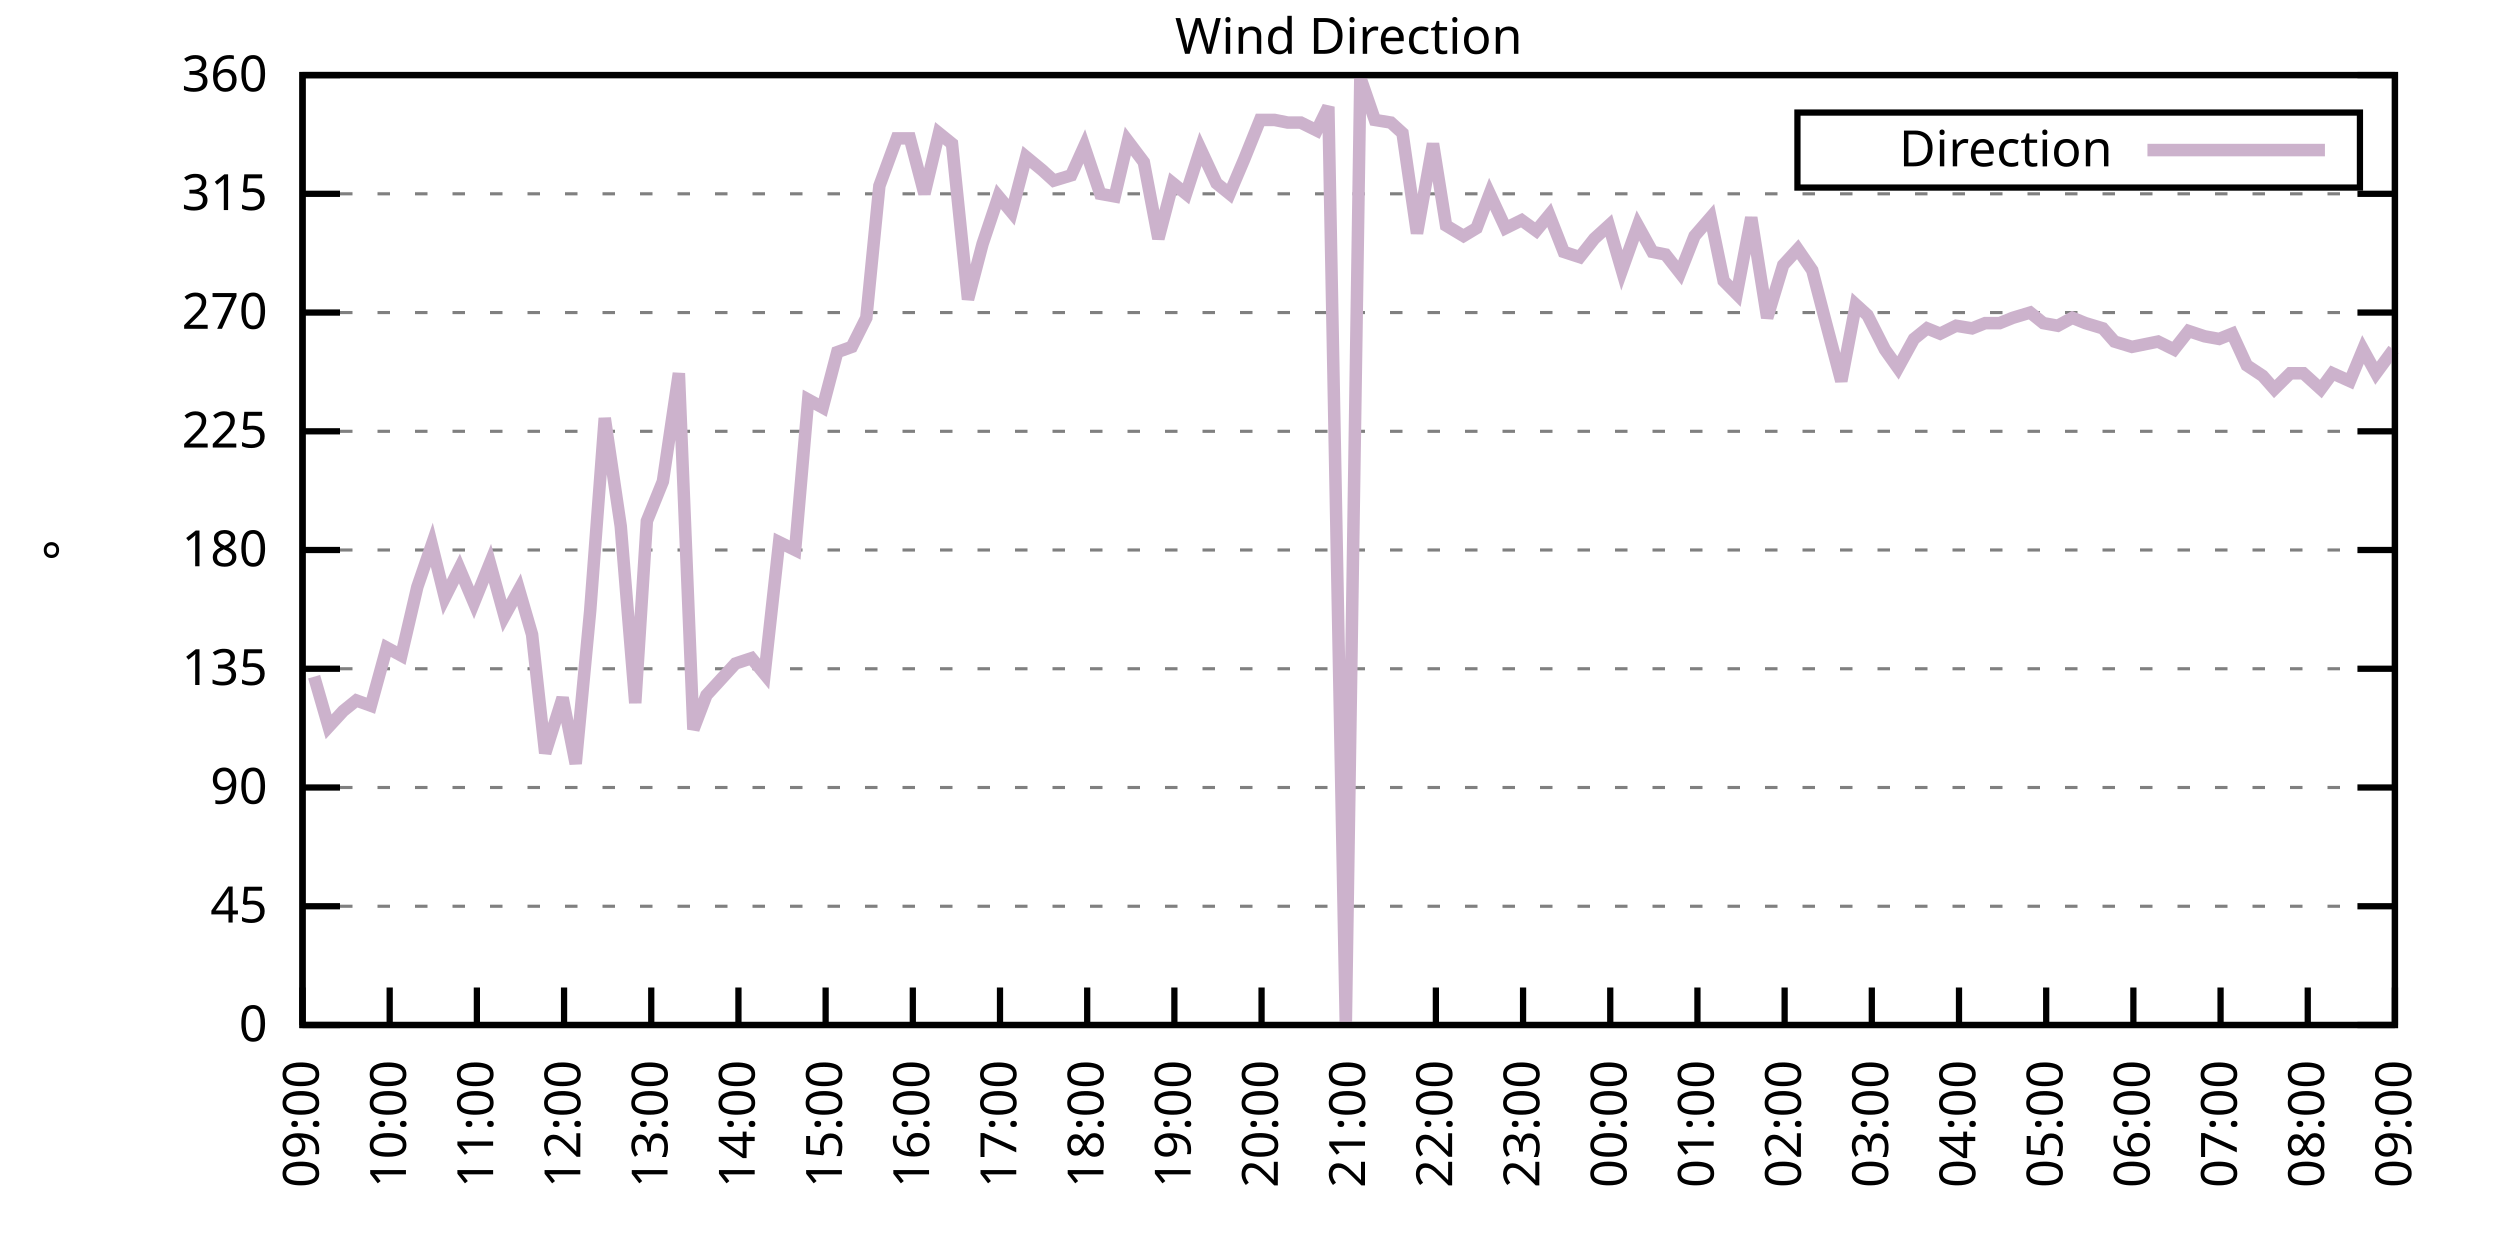
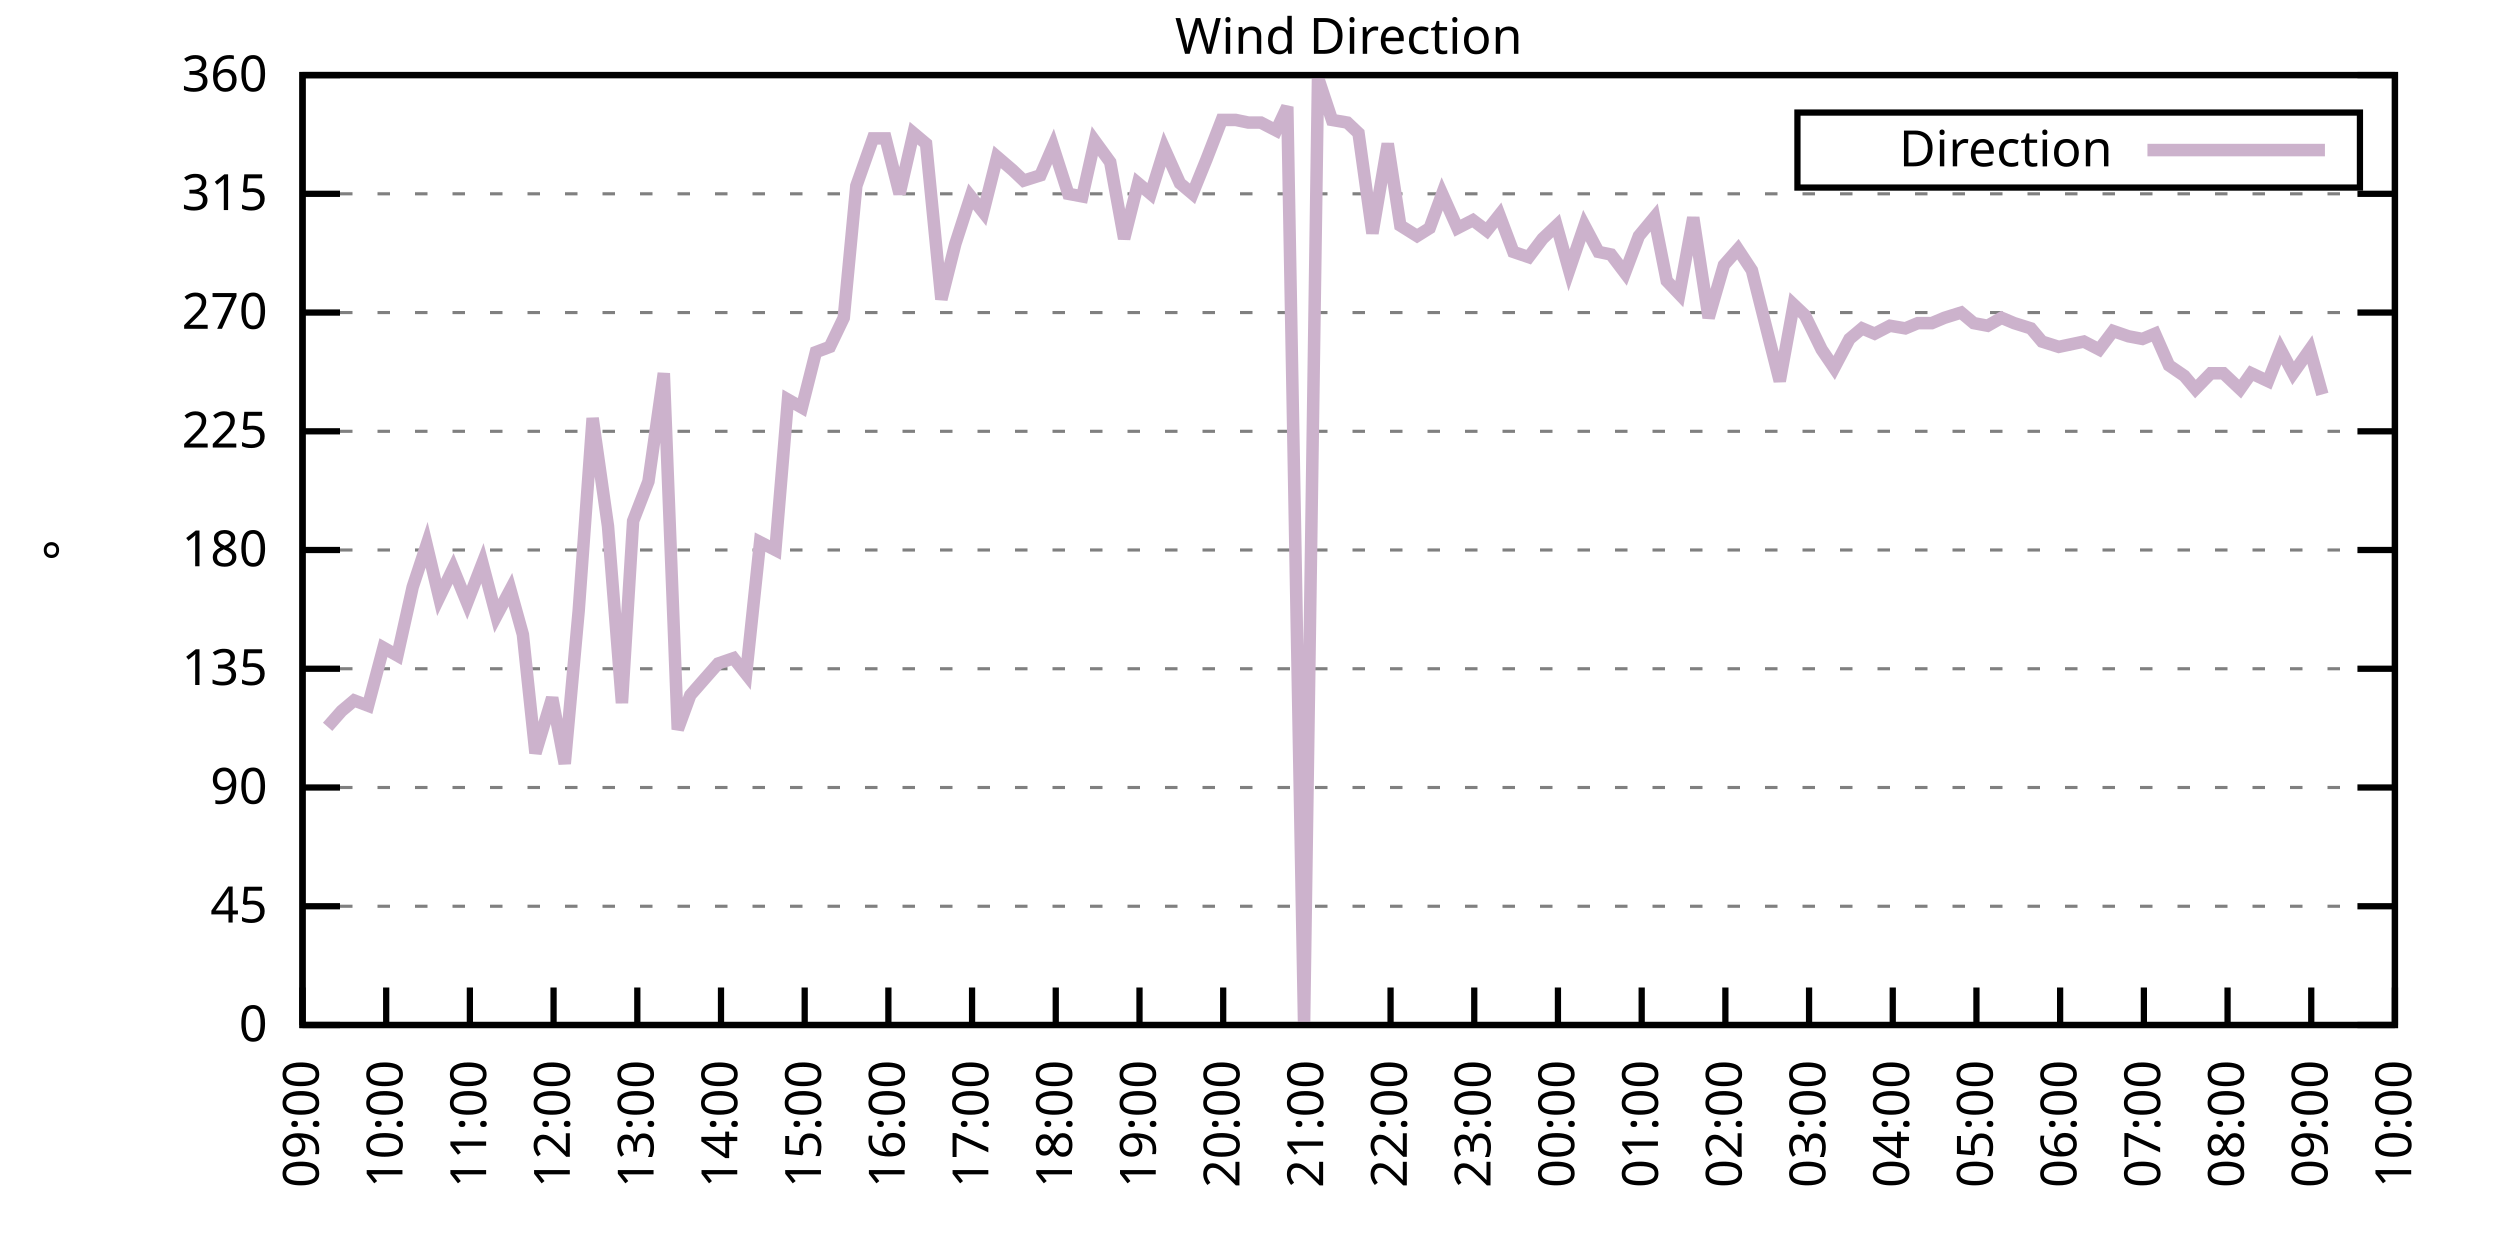
<svg xmlns="http://www.w3.org/2000/svg" xmlns:xlink="http://www.w3.org/1999/xlink" width="400" height="200" viewBox="0 0 400 200">
  <g id="gnuplot_canvas">
    <rect x="0" y="0" width="400" height="200" fill="none" />
    <defs>
      <circle id="gpDot" r="0.5" stroke-width="0.5" stroke="currentColor" />
      <path id="gpPt0" stroke-width="0.333" stroke="currentColor" d="M-1,0 h2 M0,-1 v2" />
      <path id="gpPt1" stroke-width="0.333" stroke="currentColor" d="M-1,-1 L1,1 M1,-1 L-1,1" />
      <path id="gpPt2" stroke-width="0.333" stroke="currentColor" d="M-1,0 L1,0 M0,-1 L0,1 M-1,-1 L1,1 M-1,1 L1,-1" />
      <rect id="gpPt3" stroke-width="0.333" stroke="currentColor" x="-1" y="-1" width="2" height="2" />
      <rect id="gpPt4" stroke-width="0.333" stroke="currentColor" fill="currentColor" x="-1" y="-1" width="2" height="2" />
      <circle id="gpPt5" stroke-width="0.333" stroke="currentColor" cx="0" cy="0" r="1" />
      <use xlink:href="#gpPt5" id="gpPt6" fill="currentColor" stroke="none" />
      <path id="gpPt7" stroke-width="0.333" stroke="currentColor" d="M0,-1.33 L-1.33,0.67 L1.33,0.67 z" />
      <use xlink:href="#gpPt7" id="gpPt8" fill="currentColor" stroke="none" />
      <use xlink:href="#gpPt7" id="gpPt9" stroke="currentColor" transform="rotate(180)" />
      <use xlink:href="#gpPt9" id="gpPt10" fill="currentColor" stroke="none" />
      <use xlink:href="#gpPt3" id="gpPt11" stroke="currentColor" transform="rotate(45)" />
      <use xlink:href="#gpPt11" id="gpPt12" fill="currentColor" stroke="none" />
      <path id="gpPt13" stroke-width="0.333" stroke="currentColor" d="M0,1.330 L1.265,0.411 L0.782,-1.067 L-0.782,-1.076 L-1.265,0.411 z" />
      <use xlink:href="#gpPt13" id="gpPt14" fill="currentColor" stroke="none" />
      <filter id="textbox" filterUnits="objectBoundingBox" x="0" y="0" height="1" width="1">
        <feFlood flood-color="white" flood-opacity="1" result="bgnd" />
        <feComposite in="SourceGraphic" in2="bgnd" operator="atop" />
      </filter>
      <filter id="greybox" filterUnits="objectBoundingBox" x="0" y="0" height="1" width="1">
        <feFlood flood-color="lightgrey" flood-opacity="1" result="grey" />
        <feComposite in="SourceGraphic" in2="grey" operator="atop" />
      </filter>
    </defs>
    <g fill="none" color="white" stroke="currentColor" stroke-width="1.00" stroke-linecap="butt" stroke-linejoin="miter">
</g>
    <g fill="none" color="black" stroke="currentColor" stroke-width="1.00" stroke-linecap="butt" stroke-linejoin="miter">
      <g stroke="none" shape-rendering="crispEdges">
        <polygon fill="rgb(255, 255, 255)" points="48.40,164.00 383.18,164.00 383.18,12.02 48.40,12.02 " />
      </g>
    </g>
    <g fill="none" color="black" stroke="currentColor" stroke-width="1.00" stroke-linecap="butt" stroke-linejoin="miter">
</g>
    <g fill="none" color="black" stroke="black" stroke-width="0.50" stroke-linecap="butt" stroke-linejoin="miter">
</g>
    <g fill="none" color="gray" stroke="currentColor" stroke-width="0.50" stroke-linecap="butt" stroke-linejoin="miter">
      <path stroke="gray" stroke-dasharray="2,4" class="gridline" d="M48.40,164.00 L383.19,164.00  " />
    </g>
    <g fill="none" color="gray" stroke="gray" stroke-width="1.00" stroke-linecap="butt" stroke-linejoin="miter">
</g>
    <g fill="none" color="black" stroke="currentColor" stroke-width="1.00" stroke-linecap="butt" stroke-linejoin="miter">
      <path stroke="black" d="M48.40,164.00 L54.40,164.00 M383.19,164.00 L377.19,164.00  " />
      <g transform="translate(42.80,166.60)" stroke="none" fill="black" font-family="Sans" font-size="8.00" text-anchor="end">
        <text>
          <tspan font-family="Sans"> 0</tspan>
        </text>
      </g>
    </g>
    <g fill="none" color="black" stroke="currentColor" stroke-width="1.00" stroke-linecap="butt" stroke-linejoin="miter">
</g>
    <g fill="none" color="black" stroke="black" stroke-width="0.50" stroke-linecap="butt" stroke-linejoin="miter">
</g>
    <g fill="none" color="gray" stroke="currentColor" stroke-width="0.50" stroke-linecap="butt" stroke-linejoin="miter">
      <path stroke="gray" stroke-dasharray="2,4" class="gridline" d="M48.40,145.00 L383.19,145.00  " />
    </g>
    <g fill="none" color="gray" stroke="gray" stroke-width="1.00" stroke-linecap="butt" stroke-linejoin="miter">
</g>
    <g fill="none" color="black" stroke="currentColor" stroke-width="1.00" stroke-linecap="butt" stroke-linejoin="miter">
      <path stroke="black" d="M48.40,145.00 L54.40,145.00 M383.19,145.00 L377.19,145.00  " />
      <g transform="translate(42.80,147.60)" stroke="none" fill="black" font-family="Sans" font-size="8.00" text-anchor="end">
        <text>
          <tspan font-family="Sans"> 45</tspan>
        </text>
      </g>
    </g>
    <g fill="none" color="black" stroke="currentColor" stroke-width="1.00" stroke-linecap="butt" stroke-linejoin="miter">
</g>
    <g fill="none" color="black" stroke="black" stroke-width="0.50" stroke-linecap="butt" stroke-linejoin="miter">
</g>
    <g fill="none" color="gray" stroke="currentColor" stroke-width="0.50" stroke-linecap="butt" stroke-linejoin="miter">
      <path stroke="gray" stroke-dasharray="2,4" class="gridline" d="M48.40,126.00 L383.19,126.00  " />
    </g>
    <g fill="none" color="gray" stroke="gray" stroke-width="1.00" stroke-linecap="butt" stroke-linejoin="miter">
</g>
    <g fill="none" color="black" stroke="currentColor" stroke-width="1.00" stroke-linecap="butt" stroke-linejoin="miter">
      <path stroke="black" d="M48.40,126.00 L54.40,126.00 M383.19,126.00 L377.19,126.00  " />
      <g transform="translate(42.80,128.60)" stroke="none" fill="black" font-family="Sans" font-size="8.00" text-anchor="end">
        <text>
          <tspan font-family="Sans"> 90</tspan>
        </text>
      </g>
    </g>
    <g fill="none" color="black" stroke="currentColor" stroke-width="1.00" stroke-linecap="butt" stroke-linejoin="miter">
</g>
    <g fill="none" color="black" stroke="black" stroke-width="0.50" stroke-linecap="butt" stroke-linejoin="miter">
</g>
    <g fill="none" color="gray" stroke="currentColor" stroke-width="0.50" stroke-linecap="butt" stroke-linejoin="miter">
      <path stroke="gray" stroke-dasharray="2,4" class="gridline" d="M48.40,107.00 L383.19,107.00  " />
    </g>
    <g fill="none" color="gray" stroke="gray" stroke-width="1.00" stroke-linecap="butt" stroke-linejoin="miter">
</g>
    <g fill="none" color="black" stroke="currentColor" stroke-width="1.00" stroke-linecap="butt" stroke-linejoin="miter">
      <path stroke="black" d="M48.40,107.00 L54.40,107.00 M383.19,107.00 L377.19,107.00  " />
      <g transform="translate(42.80,109.60)" stroke="none" fill="black" font-family="Sans" font-size="8.00" text-anchor="end">
        <text>
          <tspan font-family="Sans"> 135</tspan>
        </text>
      </g>
    </g>
    <g fill="none" color="black" stroke="currentColor" stroke-width="1.00" stroke-linecap="butt" stroke-linejoin="miter">
</g>
    <g fill="none" color="black" stroke="black" stroke-width="0.50" stroke-linecap="butt" stroke-linejoin="miter">
</g>
    <g fill="none" color="gray" stroke="currentColor" stroke-width="0.50" stroke-linecap="butt" stroke-linejoin="miter">
      <path stroke="gray" stroke-dasharray="2,4" class="gridline" d="M48.40,88.00 L383.19,88.00  " />
    </g>
    <g fill="none" color="gray" stroke="gray" stroke-width="1.00" stroke-linecap="butt" stroke-linejoin="miter">
</g>
    <g fill="none" color="black" stroke="currentColor" stroke-width="1.00" stroke-linecap="butt" stroke-linejoin="miter">
      <path stroke="black" d="M48.40,88.00 L54.40,88.00 M383.19,88.00 L377.19,88.00  " />
      <g transform="translate(42.80,90.60)" stroke="none" fill="black" font-family="Sans" font-size="8.00" text-anchor="end">
        <text>
          <tspan font-family="Sans"> 180</tspan>
        </text>
      </g>
    </g>
    <g fill="none" color="black" stroke="currentColor" stroke-width="1.00" stroke-linecap="butt" stroke-linejoin="miter">
</g>
    <g fill="none" color="black" stroke="black" stroke-width="0.50" stroke-linecap="butt" stroke-linejoin="miter">
</g>
    <g fill="none" color="gray" stroke="currentColor" stroke-width="0.50" stroke-linecap="butt" stroke-linejoin="miter">
      <path stroke="gray" stroke-dasharray="2,4" class="gridline" d="M48.40,69.01 L383.19,69.01  " />
    </g>
    <g fill="none" color="gray" stroke="gray" stroke-width="1.00" stroke-linecap="butt" stroke-linejoin="miter">
</g>
    <g fill="none" color="black" stroke="currentColor" stroke-width="1.00" stroke-linecap="butt" stroke-linejoin="miter">
      <path stroke="black" d="M48.40,69.01 L54.40,69.01 M383.19,69.01 L377.19,69.01  " />
      <g transform="translate(42.80,71.61)" stroke="none" fill="black" font-family="Sans" font-size="8.00" text-anchor="end">
        <text>
          <tspan font-family="Sans"> 225</tspan>
        </text>
      </g>
    </g>
    <g fill="none" color="black" stroke="currentColor" stroke-width="1.00" stroke-linecap="butt" stroke-linejoin="miter">
</g>
    <g fill="none" color="black" stroke="black" stroke-width="0.50" stroke-linecap="butt" stroke-linejoin="miter">
</g>
    <g fill="none" color="gray" stroke="currentColor" stroke-width="0.50" stroke-linecap="butt" stroke-linejoin="miter">
      <path stroke="gray" stroke-dasharray="2,4" class="gridline" d="M48.40,50.01 L383.19,50.01  " />
    </g>
    <g fill="none" color="gray" stroke="gray" stroke-width="1.00" stroke-linecap="butt" stroke-linejoin="miter">
</g>
    <g fill="none" color="black" stroke="currentColor" stroke-width="1.00" stroke-linecap="butt" stroke-linejoin="miter">
      <path stroke="black" d="M48.40,50.01 L54.40,50.01 M383.19,50.01 L377.19,50.01  " />
      <g transform="translate(42.80,52.61)" stroke="none" fill="black" font-family="Sans" font-size="8.00" text-anchor="end">
        <text>
          <tspan font-family="Sans"> 270</tspan>
        </text>
      </g>
    </g>
    <g fill="none" color="black" stroke="currentColor" stroke-width="1.00" stroke-linecap="butt" stroke-linejoin="miter">
</g>
    <g fill="none" color="black" stroke="black" stroke-width="0.50" stroke-linecap="butt" stroke-linejoin="miter">
</g>
    <g fill="none" color="gray" stroke="currentColor" stroke-width="0.50" stroke-linecap="butt" stroke-linejoin="miter">
      <path stroke="gray" stroke-dasharray="2,4" class="gridline" d="M48.40,31.01 L383.19,31.01  " />
    </g>
    <g fill="none" color="gray" stroke="gray" stroke-width="1.00" stroke-linecap="butt" stroke-linejoin="miter">
</g>
    <g fill="none" color="black" stroke="currentColor" stroke-width="1.00" stroke-linecap="butt" stroke-linejoin="miter">
      <path stroke="black" d="M48.40,31.01 L54.40,31.01 M383.19,31.01 L377.19,31.01  " />
      <g transform="translate(42.80,33.61)" stroke="none" fill="black" font-family="Sans" font-size="8.00" text-anchor="end">
        <text>
          <tspan font-family="Sans"> 315</tspan>
        </text>
      </g>
    </g>
    <g fill="none" color="black" stroke="currentColor" stroke-width="1.00" stroke-linecap="butt" stroke-linejoin="miter">
</g>
    <g fill="none" color="black" stroke="black" stroke-width="0.50" stroke-linecap="butt" stroke-linejoin="miter">
</g>
    <g fill="none" color="gray" stroke="currentColor" stroke-width="0.50" stroke-linecap="butt" stroke-linejoin="miter">
      <path stroke="gray" stroke-dasharray="2,4" class="gridline" d="M48.40,12.01 L383.19,12.01  " />
    </g>
    <g fill="none" color="gray" stroke="gray" stroke-width="1.00" stroke-linecap="butt" stroke-linejoin="miter">
</g>
    <g fill="none" color="black" stroke="currentColor" stroke-width="1.00" stroke-linecap="butt" stroke-linejoin="miter">
      <path stroke="black" d="M48.40,12.01 L54.40,12.01 M383.19,12.01 L377.19,12.01  " />
      <g transform="translate(42.80,14.61)" stroke="none" fill="black" font-family="Sans" font-size="8.00" text-anchor="end">
        <text>
          <tspan font-family="Sans"> 360</tspan>
        </text>
      </g>
    </g>
    <g fill="none" color="black" stroke="currentColor" stroke-width="1.00" stroke-linecap="butt" stroke-linejoin="miter">
      <path stroke="black" d="M48.40,164.00 L48.40,158.00  " />
      <g transform="translate(51.00,169.60) rotate(270.00)" stroke="none" fill="black" font-family="Sans" font-size="8.00" text-anchor="end">
        <text>
          <tspan font-family="Sans">09:00</tspan>
        </text>
      </g>
    </g>
    <g fill="none" color="black" stroke="currentColor" stroke-width="1.00" stroke-linecap="butt" stroke-linejoin="miter">
-       <path stroke="black" d="M62.35,164.00 L62.35,158.00  " />
-       <g transform="translate(64.95,169.60) rotate(270.00)" stroke="none" fill="black" font-family="Sans" font-size="8.00" text-anchor="end">
+       <path stroke="black" d="M61.79,164.00 L61.79,158.00  " />
+       <g transform="translate(64.39,169.60) rotate(270.00)" stroke="none" fill="black" font-family="Sans" font-size="8.00" text-anchor="end">
        <text>
          <tspan font-family="Sans">10:00</tspan>
        </text>
      </g>
    </g>
    <g fill="none" color="black" stroke="currentColor" stroke-width="1.00" stroke-linecap="butt" stroke-linejoin="miter">
-       <path stroke="black" d="M76.30,164.00 L76.30,158.00  " />
-       <g transform="translate(78.90,169.60) rotate(270.00)" stroke="none" fill="black" font-family="Sans" font-size="8.00" text-anchor="end">
+       <path stroke="black" d="M75.18,164.00 L75.18,158.00  " />
+       <g transform="translate(77.78,169.60) rotate(270.00)" stroke="none" fill="black" font-family="Sans" font-size="8.00" text-anchor="end">
        <text>
          <tspan font-family="Sans">11:00</tspan>
        </text>
      </g>
    </g>
    <g fill="none" color="black" stroke="currentColor" stroke-width="1.00" stroke-linecap="butt" stroke-linejoin="miter">
-       <path stroke="black" d="M90.25,164.00 L90.25,158.00  " />
-       <g transform="translate(92.85,169.60) rotate(270.00)" stroke="none" fill="black" font-family="Sans" font-size="8.00" text-anchor="end">
+       <path stroke="black" d="M88.57,164.00 L88.57,158.00  " />
+       <g transform="translate(91.17,169.60) rotate(270.00)" stroke="none" fill="black" font-family="Sans" font-size="8.00" text-anchor="end">
        <text>
          <tspan font-family="Sans">12:00</tspan>
        </text>
      </g>
    </g>
    <g fill="none" color="black" stroke="currentColor" stroke-width="1.00" stroke-linecap="butt" stroke-linejoin="miter">
-       <path stroke="black" d="M104.20,164.00 L104.20,158.00  " />
-       <g transform="translate(106.80,169.60) rotate(270.00)" stroke="none" fill="black" font-family="Sans" font-size="8.00" text-anchor="end">
+       <path stroke="black" d="M101.97,164.00 L101.97,158.00  " />
+       <g transform="translate(104.57,169.60) rotate(270.00)" stroke="none" fill="black" font-family="Sans" font-size="8.00" text-anchor="end">
        <text>
          <tspan font-family="Sans">13:00</tspan>
        </text>
      </g>
    </g>
    <g fill="none" color="black" stroke="currentColor" stroke-width="1.00" stroke-linecap="butt" stroke-linejoin="miter">
-       <path stroke="black" d="M118.15,164.00 L118.15,158.00  " />
-       <g transform="translate(120.75,169.60) rotate(270.00)" stroke="none" fill="black" font-family="Sans" font-size="8.00" text-anchor="end">
+       <path stroke="black" d="M115.36,164.00 L115.36,158.00  " />
+       <g transform="translate(117.96,169.60) rotate(270.00)" stroke="none" fill="black" font-family="Sans" font-size="8.00" text-anchor="end">
        <text>
          <tspan font-family="Sans">14:00</tspan>
        </text>
      </g>
    </g>
    <g fill="none" color="black" stroke="currentColor" stroke-width="1.00" stroke-linecap="butt" stroke-linejoin="miter">
-       <path stroke="black" d="M132.10,164.00 L132.10,158.00  " />
-       <g transform="translate(134.70,169.60) rotate(270.00)" stroke="none" fill="black" font-family="Sans" font-size="8.00" text-anchor="end">
+       <path stroke="black" d="M128.75,164.00 L128.75,158.00  " />
+       <g transform="translate(131.35,169.60) rotate(270.00)" stroke="none" fill="black" font-family="Sans" font-size="8.00" text-anchor="end">
        <text>
          <tspan font-family="Sans">15:00</tspan>
        </text>
      </g>
    </g>
    <g fill="none" color="black" stroke="currentColor" stroke-width="1.00" stroke-linecap="butt" stroke-linejoin="miter">
-       <path stroke="black" d="M146.05,164.00 L146.05,158.00  " />
-       <g transform="translate(148.65,169.60) rotate(270.00)" stroke="none" fill="black" font-family="Sans" font-size="8.00" text-anchor="end">
+       <path stroke="black" d="M142.14,164.00 L142.14,158.00  " />
+       <g transform="translate(144.74,169.60) rotate(270.00)" stroke="none" fill="black" font-family="Sans" font-size="8.00" text-anchor="end">
        <text>
          <tspan font-family="Sans">16:00</tspan>
        </text>
      </g>
    </g>
    <g fill="none" color="black" stroke="currentColor" stroke-width="1.00" stroke-linecap="butt" stroke-linejoin="miter">
-       <path stroke="black" d="M160.00,164.00 L160.00,158.00  " />
-       <g transform="translate(162.60,169.60) rotate(270.00)" stroke="none" fill="black" font-family="Sans" font-size="8.00" text-anchor="end">
+       <path stroke="black" d="M155.53,164.00 L155.53,158.00  " />
+       <g transform="translate(158.13,169.60) rotate(270.00)" stroke="none" fill="black" font-family="Sans" font-size="8.00" text-anchor="end">
        <text>
          <tspan font-family="Sans">17:00</tspan>
        </text>
      </g>
    </g>
    <g fill="none" color="black" stroke="currentColor" stroke-width="1.00" stroke-linecap="butt" stroke-linejoin="miter">
-       <path stroke="black" d="M173.95,164.00 L173.95,158.00  " />
-       <g transform="translate(176.55,169.60) rotate(270.00)" stroke="none" fill="black" font-family="Sans" font-size="8.00" text-anchor="end">
+       <path stroke="black" d="M168.92,164.00 L168.92,158.00  " />
+       <g transform="translate(171.52,169.60) rotate(270.00)" stroke="none" fill="black" font-family="Sans" font-size="8.00" text-anchor="end">
        <text>
          <tspan font-family="Sans">18:00</tspan>
        </text>
      </g>
    </g>
    <g fill="none" color="black" stroke="currentColor" stroke-width="1.00" stroke-linecap="butt" stroke-linejoin="miter">
-       <path stroke="black" d="M187.90,164.00 L187.90,158.00  " />
-       <g transform="translate(190.50,169.60) rotate(270.00)" stroke="none" fill="black" font-family="Sans" font-size="8.00" text-anchor="end">
+       <path stroke="black" d="M182.32,164.00 L182.32,158.00  " />
+       <g transform="translate(184.92,169.60) rotate(270.00)" stroke="none" fill="black" font-family="Sans" font-size="8.00" text-anchor="end">
        <text>
          <tspan font-family="Sans">19:00</tspan>
        </text>
      </g>
    </g>
    <g fill="none" color="black" stroke="currentColor" stroke-width="1.00" stroke-linecap="butt" stroke-linejoin="miter">
-       <path stroke="black" d="M201.85,164.00 L201.85,158.00  " />
-       <g transform="translate(204.45,169.60) rotate(270.00)" stroke="none" fill="black" font-family="Sans" font-size="8.00" text-anchor="end">
+       <path stroke="black" d="M195.71,164.00 L195.71,158.00  " />
+       <g transform="translate(198.31,169.60) rotate(270.00)" stroke="none" fill="black" font-family="Sans" font-size="8.00" text-anchor="end">
        <text>
          <tspan font-family="Sans">20:00</tspan>
        </text>
      </g>
    </g>
    <g fill="none" color="black" stroke="currentColor" stroke-width="1.00" stroke-linecap="butt" stroke-linejoin="miter">
-       <path stroke="black" d="M215.80,164.00 L215.80,158.00  " />
-       <g transform="translate(218.40,169.60) rotate(270.00)" stroke="none" fill="black" font-family="Sans" font-size="8.00" text-anchor="end">
+       <path stroke="black" d="M209.10,164.00 L209.10,158.00  " />
+       <g transform="translate(211.70,169.60) rotate(270.00)" stroke="none" fill="black" font-family="Sans" font-size="8.00" text-anchor="end">
        <text>
          <tspan font-family="Sans">21:00</tspan>
        </text>
      </g>
    </g>
    <g fill="none" color="black" stroke="currentColor" stroke-width="1.00" stroke-linecap="butt" stroke-linejoin="miter">
-       <path stroke="black" d="M229.74,164.00 L229.74,158.00  " />
-       <g transform="translate(232.34,169.60) rotate(270.00)" stroke="none" fill="black" font-family="Sans" font-size="8.00" text-anchor="end">
+       <path stroke="black" d="M222.49,164.00 L222.49,158.00  " />
+       <g transform="translate(225.09,169.60) rotate(270.00)" stroke="none" fill="black" font-family="Sans" font-size="8.00" text-anchor="end">
        <text>
          <tspan font-family="Sans">22:00</tspan>
        </text>
      </g>
    </g>
    <g fill="none" color="black" stroke="currentColor" stroke-width="1.00" stroke-linecap="butt" stroke-linejoin="miter">
-       <path stroke="black" d="M243.69,164.00 L243.69,158.00  " />
-       <g transform="translate(246.29,169.60) rotate(270.00)" stroke="none" fill="black" font-family="Sans" font-size="8.00" text-anchor="end">
+       <path stroke="black" d="M235.88,164.00 L235.88,158.00  " />
+       <g transform="translate(238.48,169.60) rotate(270.00)" stroke="none" fill="black" font-family="Sans" font-size="8.00" text-anchor="end">
        <text>
          <tspan font-family="Sans">23:00</tspan>
        </text>
      </g>
    </g>
    <g fill="none" color="black" stroke="currentColor" stroke-width="1.00" stroke-linecap="butt" stroke-linejoin="miter">
-       <path stroke="black" d="M257.64,164.00 L257.64,158.00  " />
-       <g transform="translate(260.24,169.60) rotate(270.00)" stroke="none" fill="black" font-family="Sans" font-size="8.00" text-anchor="end">
+       <path stroke="black" d="M249.27,164.00 L249.27,158.00  " />
+       <g transform="translate(251.87,169.60) rotate(270.00)" stroke="none" fill="black" font-family="Sans" font-size="8.00" text-anchor="end">
        <text>
          <tspan font-family="Sans">00:00</tspan>
        </text>
      </g>
    </g>
    <g fill="none" color="black" stroke="currentColor" stroke-width="1.00" stroke-linecap="butt" stroke-linejoin="miter">
-       <path stroke="black" d="M271.59,164.00 L271.59,158.00  " />
-       <g transform="translate(274.19,169.60) rotate(270.00)" stroke="none" fill="black" font-family="Sans" font-size="8.00" text-anchor="end">
+       <path stroke="black" d="M262.67,164.00 L262.67,158.00  " />
+       <g transform="translate(265.27,169.60) rotate(270.00)" stroke="none" fill="black" font-family="Sans" font-size="8.00" text-anchor="end">
        <text>
          <tspan font-family="Sans">01:00</tspan>
        </text>
      </g>
    </g>
    <g fill="none" color="black" stroke="currentColor" stroke-width="1.00" stroke-linecap="butt" stroke-linejoin="miter">
-       <path stroke="black" d="M285.54,164.00 L285.54,158.00  " />
-       <g transform="translate(288.14,169.60) rotate(270.00)" stroke="none" fill="black" font-family="Sans" font-size="8.00" text-anchor="end">
+       <path stroke="black" d="M276.06,164.00 L276.06,158.00  " />
+       <g transform="translate(278.66,169.60) rotate(270.00)" stroke="none" fill="black" font-family="Sans" font-size="8.00" text-anchor="end">
        <text>
          <tspan font-family="Sans">02:00</tspan>
        </text>
      </g>
    </g>
    <g fill="none" color="black" stroke="currentColor" stroke-width="1.00" stroke-linecap="butt" stroke-linejoin="miter">
-       <path stroke="black" d="M299.49,164.00 L299.49,158.00  " />
-       <g transform="translate(302.09,169.60) rotate(270.00)" stroke="none" fill="black" font-family="Sans" font-size="8.00" text-anchor="end">
+       <path stroke="black" d="M289.45,164.00 L289.45,158.00  " />
+       <g transform="translate(292.05,169.60) rotate(270.00)" stroke="none" fill="black" font-family="Sans" font-size="8.00" text-anchor="end">
        <text>
          <tspan font-family="Sans">03:00</tspan>
        </text>
      </g>
    </g>
    <g fill="none" color="black" stroke="currentColor" stroke-width="1.00" stroke-linecap="butt" stroke-linejoin="miter">
-       <path stroke="black" d="M313.44,164.00 L313.44,158.00  " />
-       <g transform="translate(316.04,169.60) rotate(270.00)" stroke="none" fill="black" font-family="Sans" font-size="8.00" text-anchor="end">
+       <path stroke="black" d="M302.84,164.00 L302.84,158.00  " />
+       <g transform="translate(305.44,169.60) rotate(270.00)" stroke="none" fill="black" font-family="Sans" font-size="8.00" text-anchor="end">
        <text>
          <tspan font-family="Sans">04:00</tspan>
        </text>
      </g>
    </g>
    <g fill="none" color="black" stroke="currentColor" stroke-width="1.00" stroke-linecap="butt" stroke-linejoin="miter">
-       <path stroke="black" d="M327.39,164.00 L327.39,158.00  " />
-       <g transform="translate(329.99,169.60) rotate(270.00)" stroke="none" fill="black" font-family="Sans" font-size="8.00" text-anchor="end">
+       <path stroke="black" d="M316.23,164.00 L316.23,158.00  " />
+       <g transform="translate(318.83,169.60) rotate(270.00)" stroke="none" fill="black" font-family="Sans" font-size="8.00" text-anchor="end">
        <text>
          <tspan font-family="Sans">05:00</tspan>
        </text>
      </g>
    </g>
    <g fill="none" color="black" stroke="currentColor" stroke-width="1.00" stroke-linecap="butt" stroke-linejoin="miter">
-       <path stroke="black" d="M341.34,164.00 L341.34,158.00  " />
-       <g transform="translate(343.94,169.60) rotate(270.00)" stroke="none" fill="black" font-family="Sans" font-size="8.00" text-anchor="end">
+       <path stroke="black" d="M329.62,164.00 L329.62,158.00  " />
+       <g transform="translate(332.22,169.60) rotate(270.00)" stroke="none" fill="black" font-family="Sans" font-size="8.00" text-anchor="end">
        <text>
          <tspan font-family="Sans">06:00</tspan>
        </text>
      </g>
    </g>
    <g fill="none" color="black" stroke="currentColor" stroke-width="1.00" stroke-linecap="butt" stroke-linejoin="miter">
-       <path stroke="black" d="M355.29,164.00 L355.29,158.00  " />
-       <g transform="translate(357.89,169.60) rotate(270.00)" stroke="none" fill="black" font-family="Sans" font-size="8.00" text-anchor="end">
+       <path stroke="black" d="M343.02,164.00 L343.02,158.00  " />
+       <g transform="translate(345.62,169.60) rotate(270.00)" stroke="none" fill="black" font-family="Sans" font-size="8.00" text-anchor="end">
        <text>
          <tspan font-family="Sans">07:00</tspan>
        </text>
      </g>
    </g>
    <g fill="none" color="black" stroke="currentColor" stroke-width="1.00" stroke-linecap="butt" stroke-linejoin="miter">
-       <path stroke="black" d="M369.24,164.00 L369.24,158.00  " />
-       <g transform="translate(371.84,169.60) rotate(270.00)" stroke="none" fill="black" font-family="Sans" font-size="8.00" text-anchor="end">
+       <path stroke="black" d="M356.41,164.00 L356.41,158.00  " />
+       <g transform="translate(359.01,169.60) rotate(270.00)" stroke="none" fill="black" font-family="Sans" font-size="8.00" text-anchor="end">
        <text>
          <tspan font-family="Sans">08:00</tspan>
+         </text>
+       </g>
+     </g>
+     <g fill="none" color="black" stroke="currentColor" stroke-width="1.00" stroke-linecap="butt" stroke-linejoin="miter">
+       <path stroke="black" d="M369.80,164.00 L369.80,158.00  " />
+       <g transform="translate(372.40,169.60) rotate(270.00)" stroke="none" fill="black" font-family="Sans" font-size="8.00" text-anchor="end">
+         <text>
+           <tspan font-family="Sans">09:00</tspan>
        </text>
      </g>
    </g>
    <g fill="none" color="black" stroke="currentColor" stroke-width="1.00" stroke-linecap="butt" stroke-linejoin="miter">
      <path stroke="black" d="M383.19,164.00 L383.19,158.00  " />
      <g transform="translate(385.79,169.60) rotate(270.00)" stroke="none" fill="black" font-family="Sans" font-size="8.00" text-anchor="end">
        <text>
-           <tspan font-family="Sans">09:00</tspan>
+           <tspan font-family="Sans">10:00</tspan>
        </text>
      </g>
    </g>
    <g fill="none" color="black" stroke="currentColor" stroke-width="1.00" stroke-linecap="butt" stroke-linejoin="miter">
</g>
    <g fill="none" color="black" stroke="currentColor" stroke-width="1.00" stroke-linecap="butt" stroke-linejoin="miter">
      <path stroke="black" d="M48.40,12.01 L48.40,164.00 L383.19,164.00 L383.19,12.01 L48.40,12.01 Z  " />
    </g>
    <g fill="none" color="black" stroke="currentColor" stroke-width="1.00" stroke-linecap="butt" stroke-linejoin="miter">
</g>
    <g fill="none" color="black" stroke="currentColor" stroke-width="1.00" stroke-linecap="butt" stroke-linejoin="miter">
      <path stroke="black" d="M287.59,30.01 L287.59,18.01 L377.59,18.01 L377.59,30.01 L287.59,30.01 Z  " />
    </g>
    <g id="Wind_direction_plot_1">
      <g fill="none" color="white" stroke="black" stroke-width="2.00" stroke-linecap="butt" stroke-linejoin="miter">
</g>
      <g fill="none" color="black" stroke="currentColor" stroke-width="2.00" stroke-linecap="butt" stroke-linejoin="miter">
        <g transform="translate(337.99,26.61)" stroke="none" fill="black" font-family="Sans" font-size="8.00" text-anchor="end">
          <text>
            <tspan font-family="Sans">Direction</tspan>
          </text>
        </g>
      </g>
      <g fill="none" color="black" stroke="currentColor" stroke-width="2.00" stroke-linecap="butt" stroke-linejoin="miter">
-         <path stroke="rgb(204, 178, 204)" d="M343.59,24.01 L371.99,24.01 M50.26,108.27 L52.58,116.29 L54.91,113.76 L57.00,112.07 L59.33,112.91 L61.88,103.63   L64.21,104.89 L66.77,93.92 L69.09,87.16 L71.18,95.60 L73.51,90.96 L75.83,96.45 L78.39,90.12 L80.72,98.56   L83.04,94.34 L85.13,101.52 L87.23,120.51 L90.02,111.65 L92.11,122.20 L94.43,97.72 L96.76,66.90 L99.32,84.21   L101.64,112.49 L103.50,83.36 L106.06,77.03 L108.62,59.72 L110.94,116.71 L113.03,111.23 L115.36,108.69 L117.68,106.16   L120.24,105.31 L122.33,107.85 L124.66,86.74 L127.22,88.00 L129.31,63.94 L131.63,65.21 L133.96,56.34 L136.28,55.50   L138.61,50.85 L140.70,29.74 L143.49,22.14 L145.58,22.14 L147.91,31.01 L150.23,21.30 L152.32,22.99 L154.88,47.90   L157.21,39.03 L159.76,31.43 L161.86,33.96 L164.18,25.10 L166.74,27.21 L168.60,28.90 L171.39,28.05 L173.48,23.41   L176.04,31.01 L178.36,31.43 L180.46,22.56 L183.01,25.94 L185.34,38.19 L187.66,29.32 L189.76,31.01 L192.08,23.83   L194.64,29.32 L196.73,31.01 L199.06,25.52 L201.61,19.19 L203.94,19.19 L206.03,19.61 L208.12,19.61 L210.68,20.88   L212.54,17.08 L215.33,164.00 L217.65,12.43 L219.98,19.19 L222.54,19.61 L224.40,21.30 L226.72,37.34 L229.28,22.99   L231.37,36.08 L234.16,37.76 L236.25,36.50 L238.35,31.01 L240.90,36.50 L243.46,35.23 L245.79,36.92 L247.88,34.39   L250.20,40.30 L252.76,41.14 L255.09,38.19 L257.41,36.08 L259.50,43.25 L262.06,36.08 L264.39,40.30 L266.48,40.72   L268.80,43.67 L271.13,37.76 L273.69,34.81 L275.78,44.94 L277.87,47.05 L280.20,34.81 L282.75,50.85 L285.31,42.41   L287.64,39.87 L289.96,43.25 L292.05,51.27 L294.61,60.98 L296.94,48.74 L298.80,50.43 L301.58,55.92 L303.68,58.87   L306.23,54.23 L308.33,52.54 L310.42,53.39 L312.98,52.12 L315.53,52.54 L317.63,51.70 L319.95,51.70 L322.04,50.85   L324.83,50.01 L326.93,51.70 L329.25,52.12 L331.58,50.85 L333.67,51.70 L336.46,52.54 L338.32,54.65 L341.11,55.50   L345.29,54.65 L347.85,55.92 L350.18,52.96 L352.73,53.81 L355.06,54.23 L357.15,53.39 L359.48,58.45 L362.03,60.14   L363.89,62.25 L366.45,59.72 L368.54,59.72 L371.33,62.25 L373.19,59.72 L375.98,60.98 L378.08,55.92 L380.17,59.72   L382.96,55.92  " />
+         <path stroke="rgb(204, 178, 204)" d="M343.59,24.01 L371.99,24.01 M52.42,116.29 L54.65,113.76 L56.66,112.07 L58.89,112.91 L61.35,103.63 L63.58,104.89   L66.03,93.92 L68.26,87.16 L70.27,95.60 L72.50,90.96 L74.74,96.45 L77.19,90.12 L79.42,98.56 L81.66,94.34   L83.66,101.52 L85.67,120.51 L88.35,111.65 L90.36,122.20 L92.59,97.72 L94.82,66.90 L97.28,84.21 L99.51,112.49   L101.30,83.36 L103.75,77.03 L106.21,59.72 L108.44,116.71 L110.45,111.23 L112.68,108.69 L114.91,106.16 L117.37,105.31   L119.38,107.85 L121.61,86.74 L124.06,88.00 L126.07,63.94 L128.30,65.21 L130.54,56.34 L132.77,55.50 L135.00,50.85   L137.01,29.74 L139.69,22.14 L141.69,22.14 L143.93,31.01 L146.16,21.30 L148.17,22.99 L150.62,47.90 L152.85,39.03   L155.31,31.43 L157.32,33.96 L159.55,25.10 L162.01,27.21 L163.79,28.90 L166.47,28.05 L168.48,23.41 L170.93,31.01   L173.17,31.43 L175.17,22.56 L177.63,25.94 L179.86,38.19 L182.09,29.32 L184.10,31.01 L186.33,23.83 L188.79,29.32   L190.80,31.01 L193.03,25.52 L195.48,19.19 L197.72,19.19 L199.73,19.61 L201.73,19.61 L204.19,20.88 L205.97,17.08   L208.65,164.00 L210.88,12.43 L213.12,19.19 L215.57,19.61 L217.36,21.30 L219.59,37.34 L222.04,22.99 L224.05,36.08   L226.73,37.76 L228.74,36.50 L230.75,31.01 L233.20,36.50 L235.66,35.23 L237.89,36.92 L239.90,34.39 L242.13,40.30   L244.59,41.14 L246.82,38.19 L249.05,36.08 L251.06,43.25 L253.51,36.08 L255.75,40.30 L257.76,40.72 L259.99,43.67   L262.22,37.76 L264.67,34.81 L266.68,44.94 L268.69,47.05 L270.92,34.81 L273.38,50.85 L275.83,42.41 L278.07,39.87   L280.30,43.25 L282.31,51.27 L284.76,60.98 L286.99,48.74 L288.78,50.43 L291.46,55.92 L293.47,58.87 L295.92,54.23   L297.93,52.54 L299.94,53.39 L302.39,52.12 L304.85,52.54 L306.86,51.70 L309.09,51.70 L311.10,50.85 L313.78,50.01   L315.79,51.70 L318.02,52.12 L320.25,50.85 L322.26,51.70 L324.94,52.54 L326.72,54.65 L329.40,55.50 L333.42,54.65   L335.87,55.92 L338.10,52.96 L340.56,53.81 L342.79,54.23 L344.80,53.39 L347.03,58.45 L349.49,60.14 L351.27,62.25   L353.73,59.72 L355.74,59.72 L358.42,62.25 L360.20,59.72 L362.88,60.98 L364.89,55.92 L366.90,59.72 L369.58,55.92   L371.58,63.10  " />
      </g>
    </g>
    <g fill="none" color="black" stroke="currentColor" stroke-width="2.00" stroke-linecap="butt" stroke-linejoin="miter">
</g>
    <g fill="none" color="black" stroke="black" stroke-width="1.00" stroke-linecap="butt" stroke-linejoin="miter">
</g>
    <g fill="none" color="black" stroke="currentColor" stroke-width="1.00" stroke-linecap="butt" stroke-linejoin="miter">
      <path stroke="black" d="M48.40,12.01 L48.40,164.00 L383.19,164.00 L383.19,12.01 L48.40,12.01 Z  " />
      <g transform="translate(12.80,88.01) rotate(270.00)" stroke="none" fill="black" font-family="Sans" font-size="8.00" text-anchor="middle">
        <text>
          <tspan font-family="Sans">°</tspan>
        </text>
      </g>
    </g>
    <g fill="none" color="black" stroke="currentColor" stroke-width="1.00" stroke-linecap="butt" stroke-linejoin="miter">
</g>
    <g fill="none" color="black" stroke="currentColor" stroke-width="1.00" stroke-linecap="butt" stroke-linejoin="miter">
      <g transform="translate(215.79,8.61)" stroke="none" fill="black" font-family="Sans" font-size="8.00" text-anchor="middle">
        <text>
          <tspan font-family="Sans">Wind Direction</tspan>
        </text>
      </g>
    </g>
    <g fill="none" color="black" stroke="currentColor" stroke-width="1.00" stroke-linecap="butt" stroke-linejoin="miter">
</g>
  </g>
</svg>
